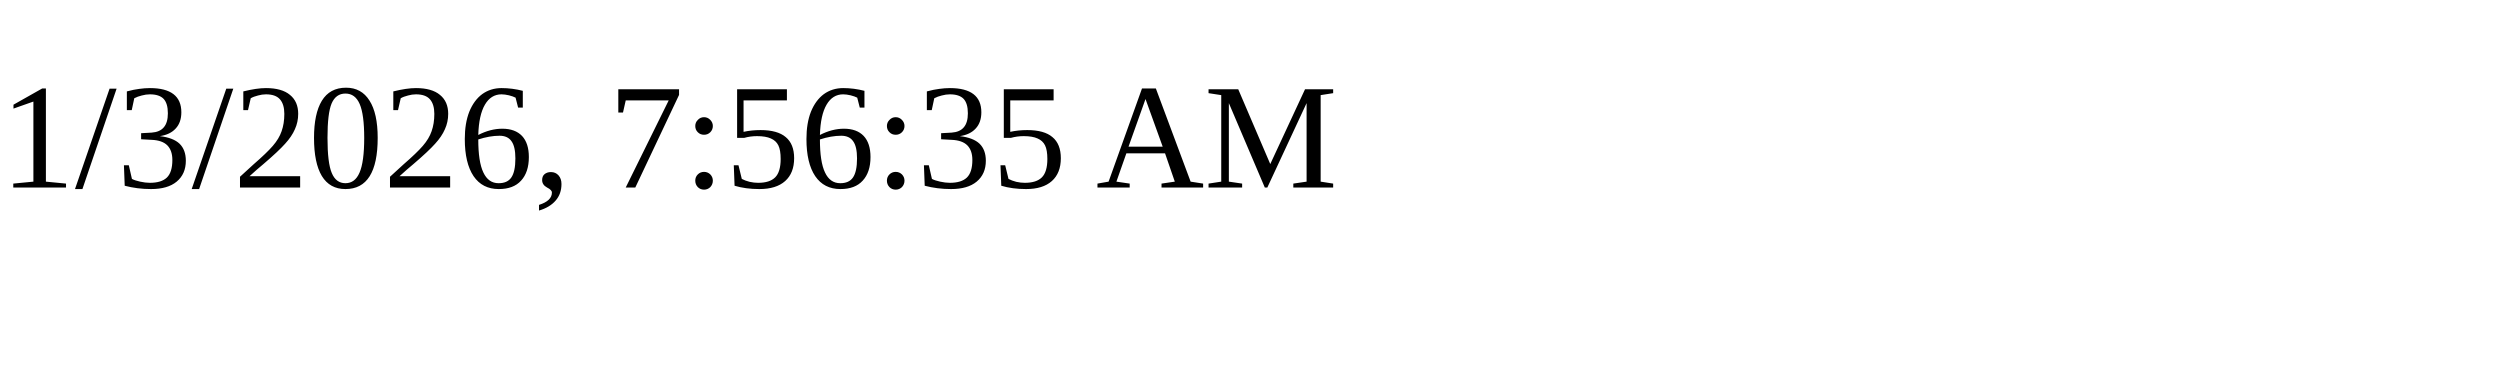
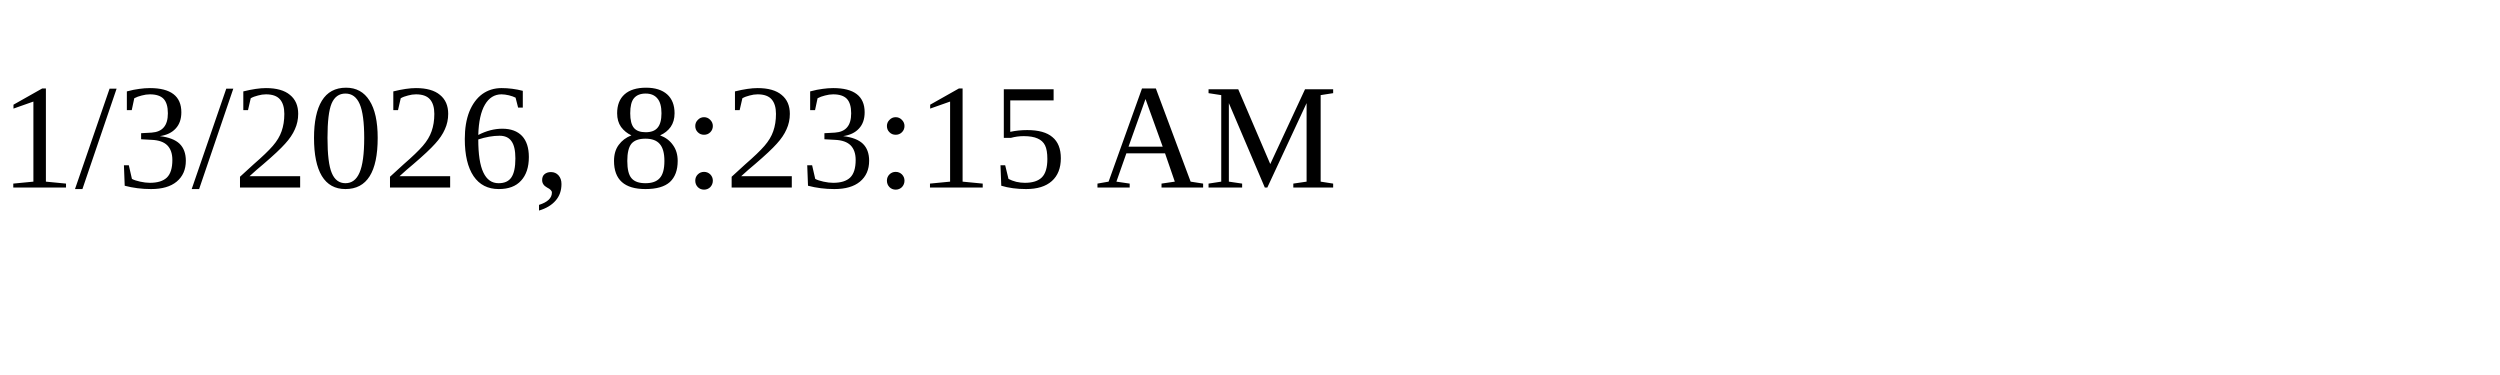
<svg xmlns="http://www.w3.org/2000/svg" height="30" width="200">
-   <text x="0" y="15">1/3/2026, 7:56:35 AM</text>
+   <text x="0" y="15">1/3/2026, 8:23:15 AM</text>
</svg>
